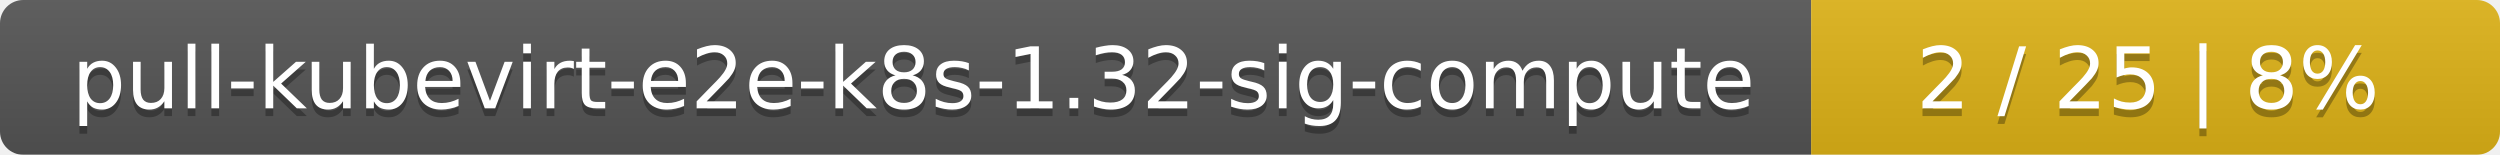
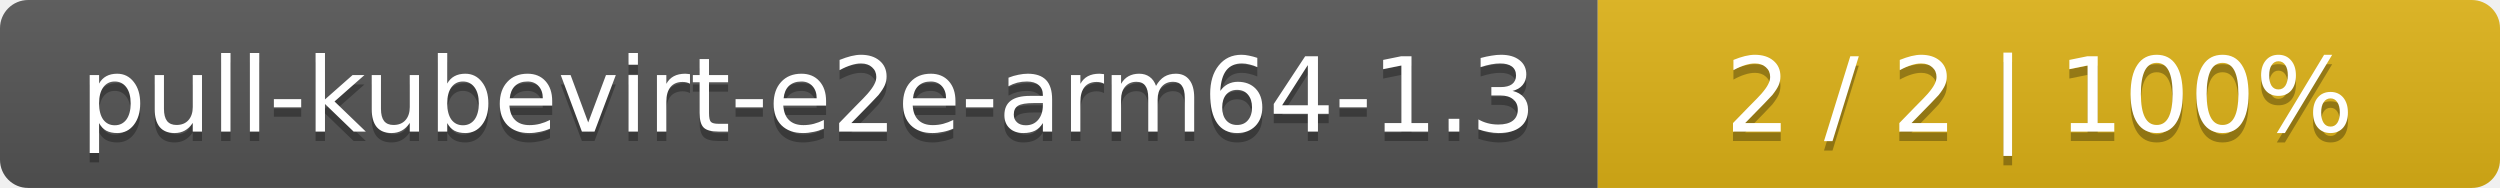
- <svg xmlns="http://www.w3.org/2000/svg" width="323" height="20">
+ <svg xmlns="http://www.w3.org/2000/svg" width="266" height="20">
  <linearGradient id="smooth" x2="0" y2="100%">
    <stop offset="0" stop-color="#bbb" stop-opacity=".1" />
    <stop offset="1" stop-opacity=".1" />
  </linearGradient>
  <mask id="round">
-     <rect width="323" height="20" rx="3" fill="#fff" />
+     <rect width="266" height="20" rx="3" fill="#fff" />
  </mask>
  <g mask="url(#round)">
-     <rect width="234" height="20" fill="#555" />
-     <rect x="234" width="89" height="20" fill="#dfb317" />
-     <rect width="323" height="20" fill="url(#smooth)" />
+     <rect width="170" height="20" fill="#555" />
+     <rect x="170" width="96" height="20" fill="#dfb317" />
+     <rect width="266" height="20" fill="url(#smooth)" />
  </g>
  <g fill="#fff" text-anchor="middle" font-family="DejaVu Sans,Verdana,Geneva,sans-serif" font-size="11">
-     <text x="118" y="15" fill="#010101" fill-opacity=".3">pull-kubevirt-e2e-k8s-1.32-sig-compute</text>
-     <text x="118" y="14">pull-kubevirt-e2e-k8s-1.32-sig-compute</text>
-     <text x="277.5" y="15" fill="#010101" fill-opacity=".3">2 / 25    |    8%</text>
-     <text x="277.5" y="14">2 / 25    |    8%</text>
+     <text x="86" y="15" fill="#010101" fill-opacity=".3">pull-kubevirt-e2e-arm64-1.3</text>
+     <text x="86" y="14">pull-kubevirt-e2e-arm64-1.3</text>
+     <text x="217" y="15" fill="#010101" fill-opacity=".3">2 / 2    |    100%</text>
+     <text x="217" y="14">2 / 2    |    100%</text>
  </g>
</svg>
